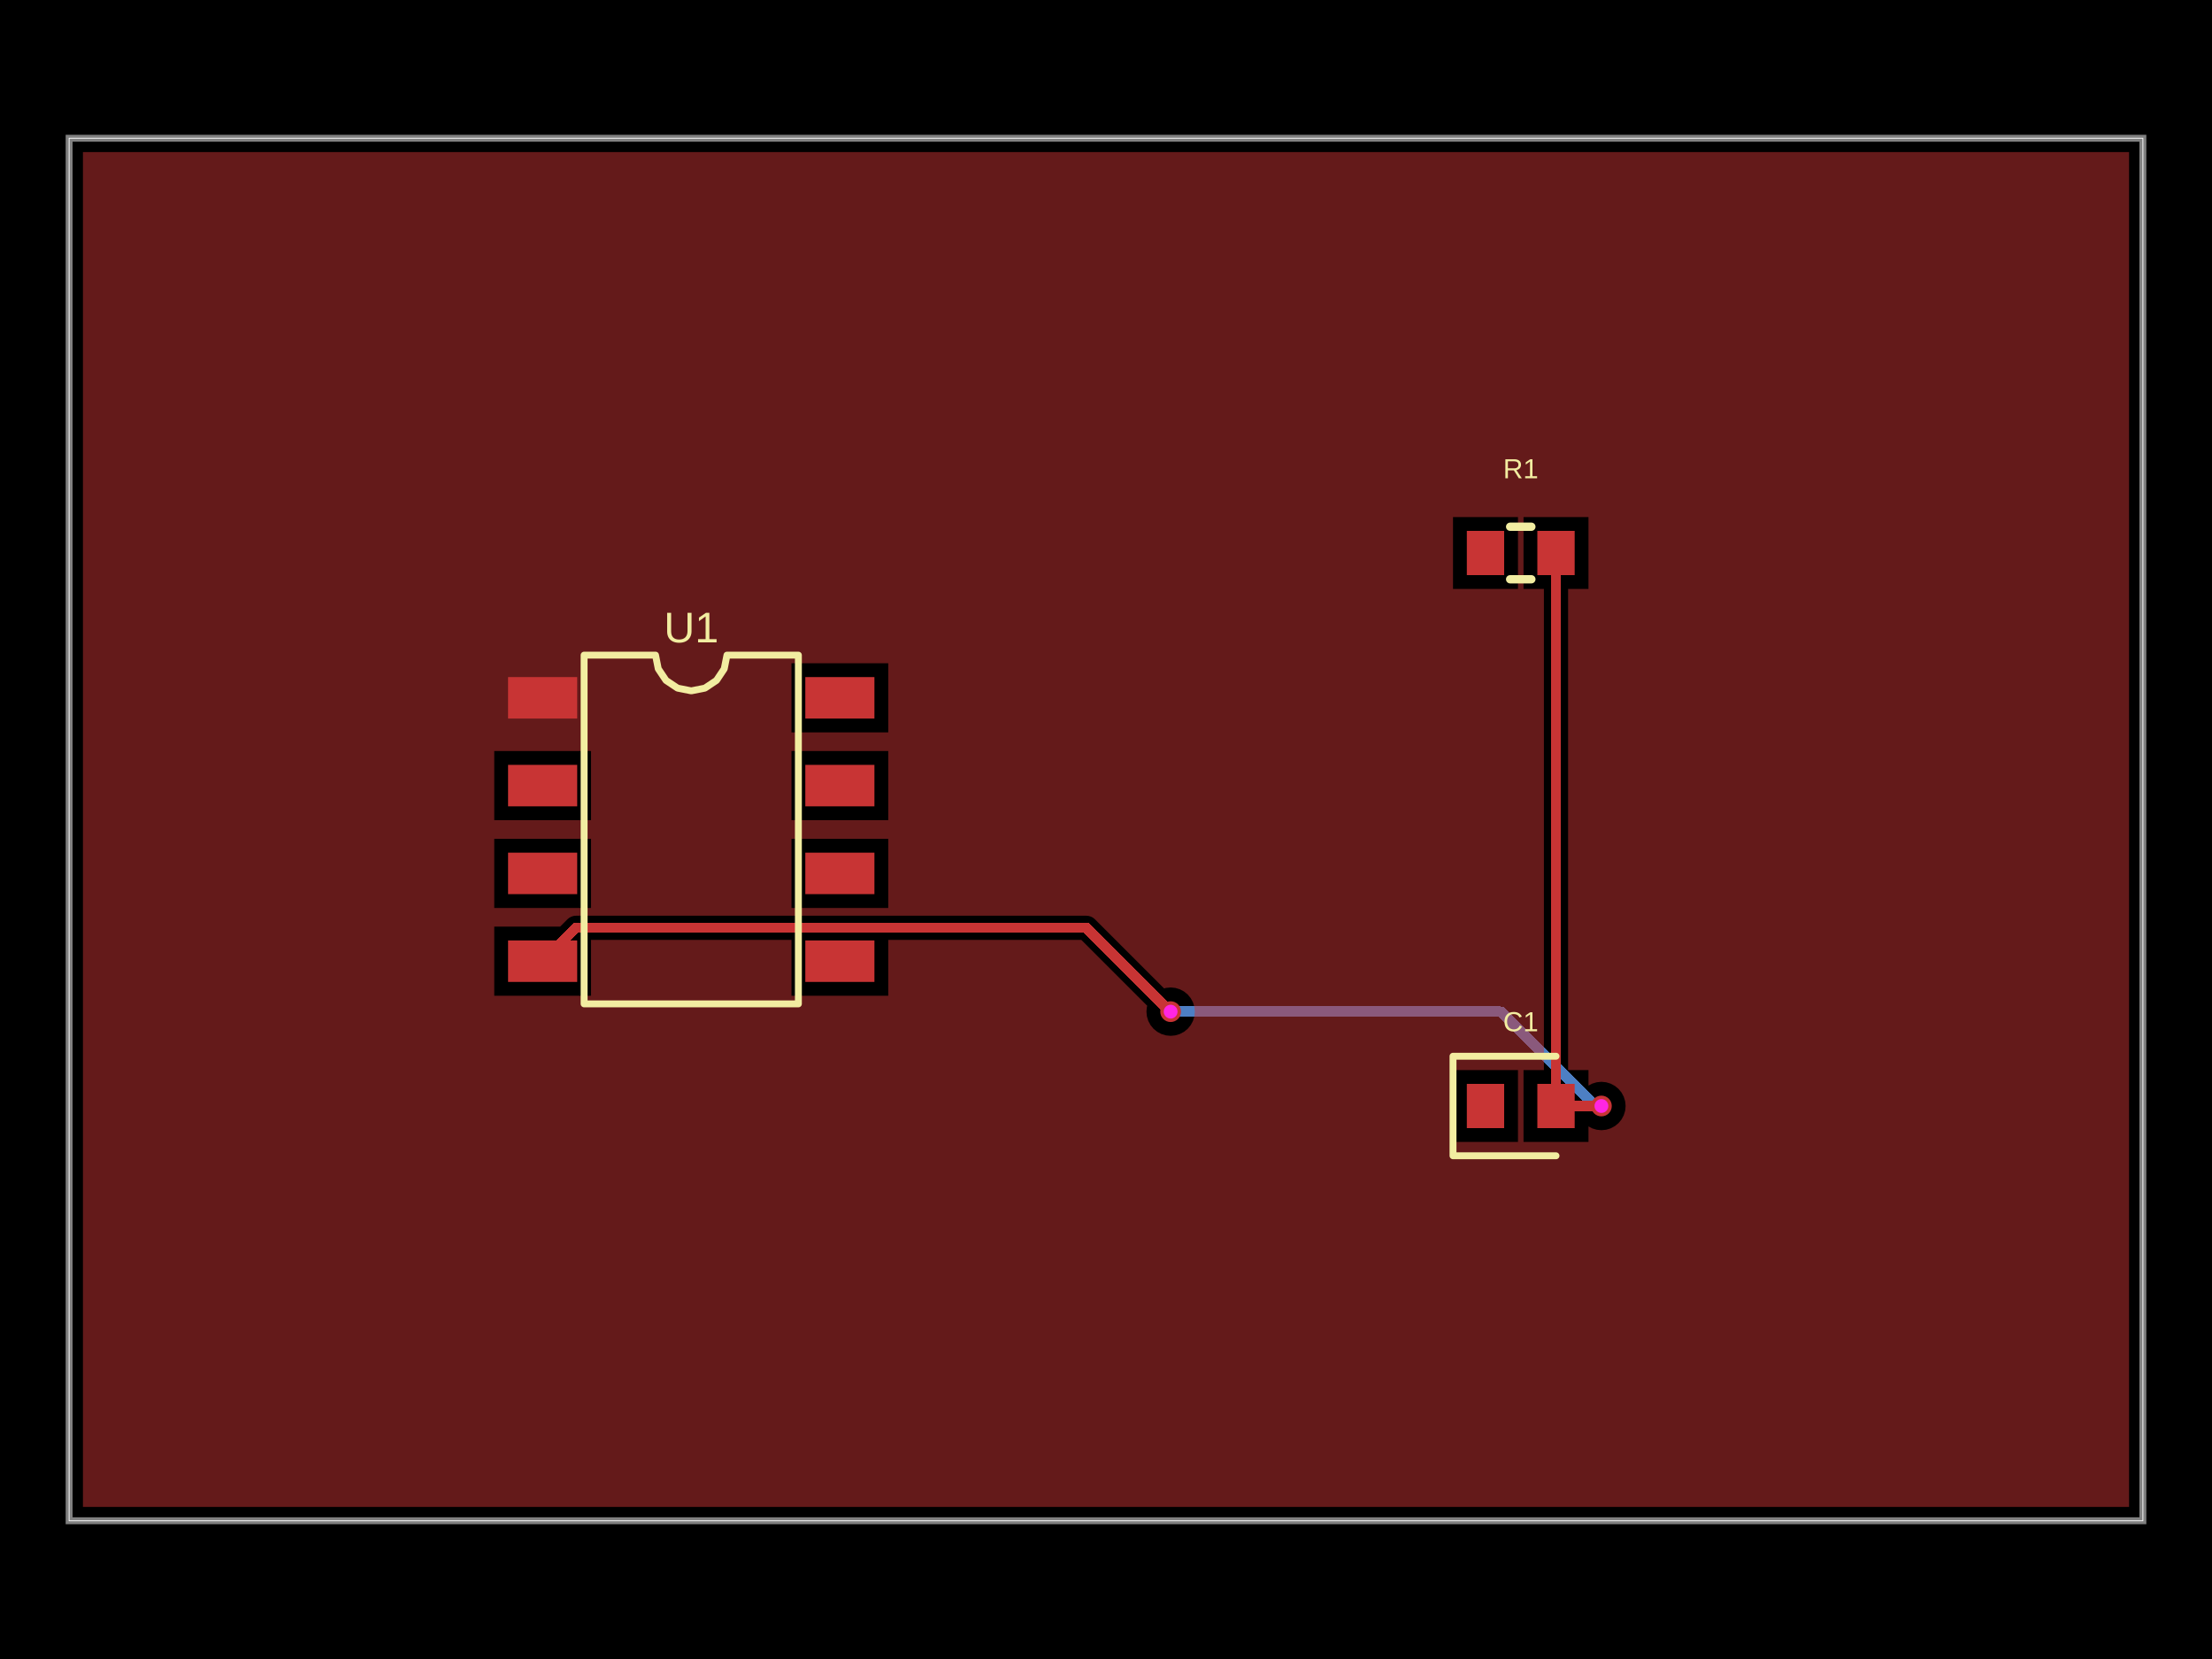
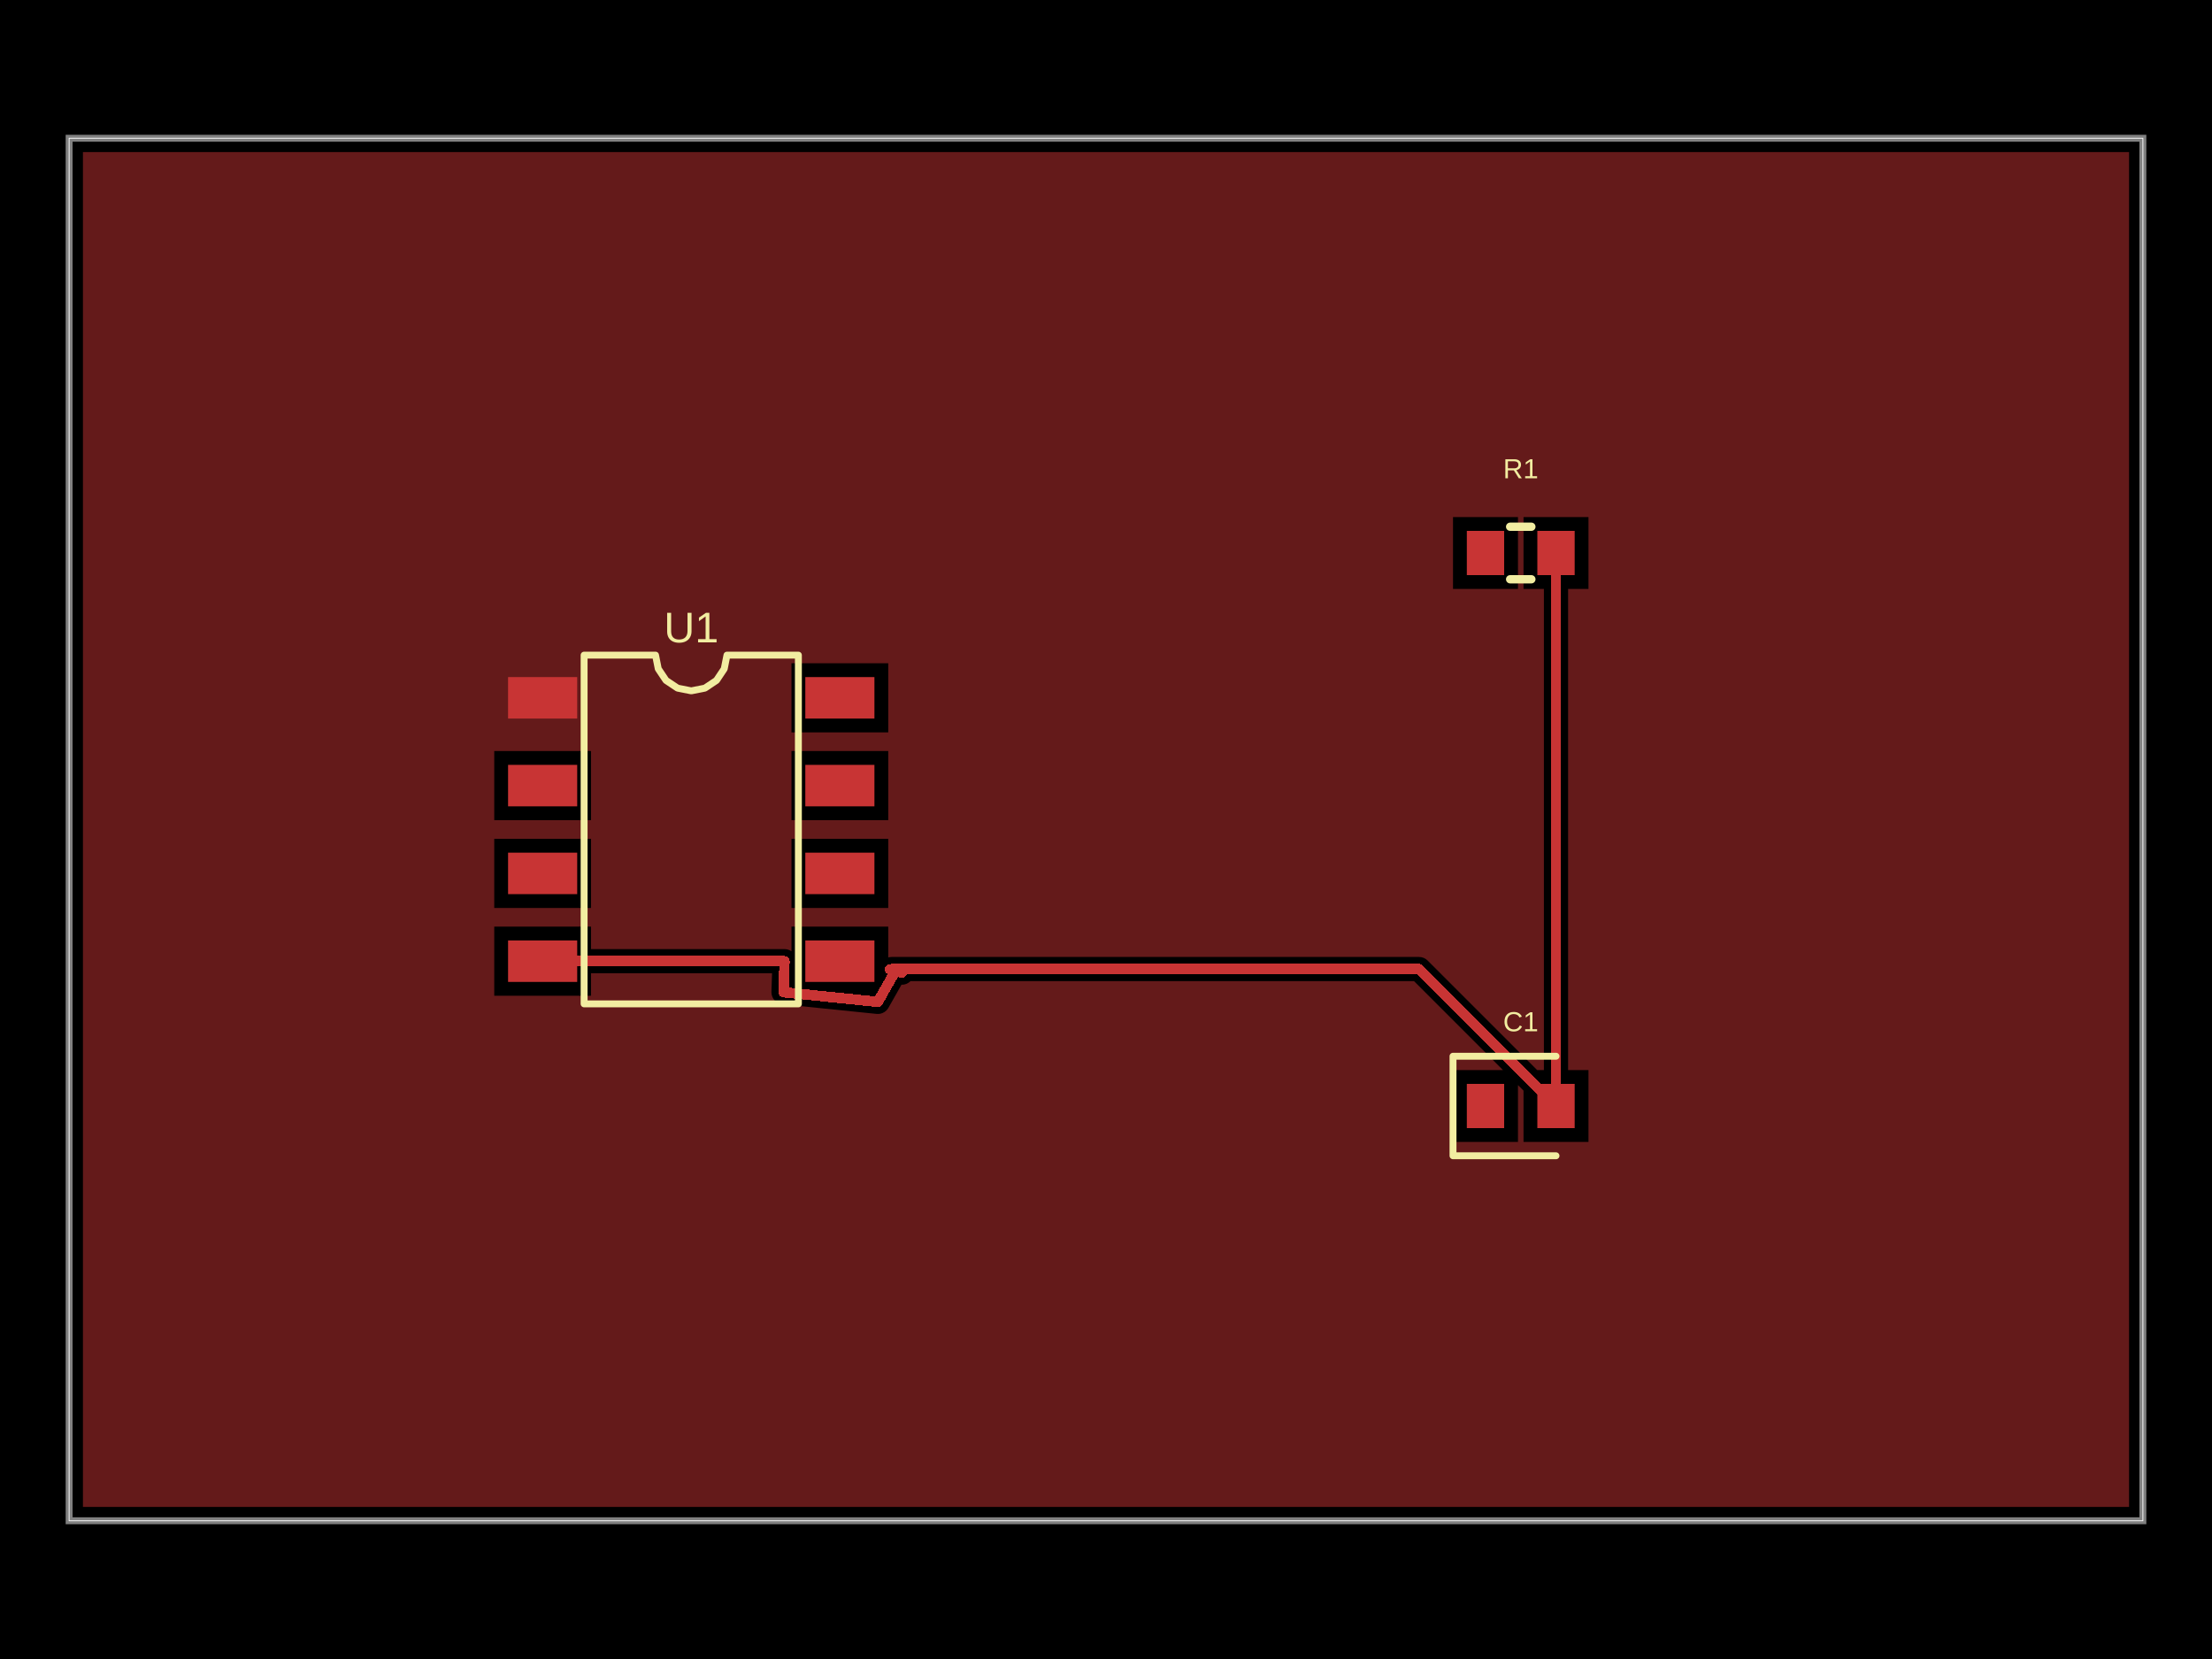
- <svg xmlns="http://www.w3.org/2000/svg" width="800" height="600" data-software-used-string="@tscircuit/core@0.0.1257">
+ <svg xmlns="http://www.w3.org/2000/svg" width="800" height="600" data-software-used-string="@tscircuit/core@0.0.1375">
  <style />
  <rect class="boundary" x="0" y="0" fill="#000" width="800" height="600" data-type="pcb_background" data-pcb-layer="global" />
  <rect class="pcb-boundary" fill="none" stroke="#fff" stroke-width="0.3" x="25" y="50" width="750" height="500" data-type="pcb_boundary" data-pcb-layer="global" />
  <path class="pcb-board" d="M 25 550 L 775 550 L 775 50 L 25 50 Z" fill="none" stroke="rgba(255, 255, 255, 0.5)" stroke-width="2.5" data-type="pcb_board" data-pcb-layer="board" />
-   <path class="pcb-trace" stroke="rgb(77, 127, 196)" fill="none" d="M 423.375 365.875 L 423.375 365.875" stroke-width="3.75" stroke-linecap="round" stroke-linejoin="round" shape-rendering="crispEdges" data-type="pcb_trace" data-pcb-layer="bottom" />
-   <path class="pcb-trace" stroke="rgb(77, 127, 196)" fill="none" d="M 423.375 365.875 L 542.849 365.875" stroke-width="3.75" stroke-linecap="round" stroke-linejoin="round" shape-rendering="crispEdges" data-type="pcb_trace" data-pcb-layer="bottom" />
-   <path class="pcb-trace" stroke="rgb(77, 127, 196)" fill="none" d="M 542.849 365.875 L 576.974 400" stroke-width="3.75" stroke-linecap="round" stroke-linejoin="round" shape-rendering="crispEdges" data-type="pcb_trace" data-pcb-layer="bottom" />
-   <path class="pcb-trace" stroke="rgb(77, 127, 196)" fill="none" d="M 576.974 400 L 579.175 400" stroke-width="3.75" stroke-linecap="round" stroke-linejoin="round" shape-rendering="crispEdges" data-type="pcb_trace" data-pcb-layer="bottom" />
-   <path class="pcb-trace" stroke="rgb(77, 127, 196)" fill="none" d="M 579.175 400 L 579.175 400" stroke-width="3.75" stroke-linecap="round" stroke-linejoin="round" shape-rendering="crispEdges" data-type="pcb_trace" data-pcb-layer="bottom" />
  <rect class="pcb-pad" fill="rgb(200, 52, 52)" x="183.75" y="244.875" width="25" height="15" data-type="pcb_smtpad" data-pcb-layer="top" />
  <rect class="pcb-pad" fill="rgb(200, 52, 52)" x="183.75" y="276.625" width="25" height="15" data-type="pcb_smtpad" data-pcb-layer="top" />
  <rect class="pcb-pad" fill="rgb(200, 52, 52)" x="183.75" y="308.375" width="25" height="15" data-type="pcb_smtpad" data-pcb-layer="top" />
  <rect class="pcb-pad" fill="rgb(200, 52, 52)" x="183.75" y="340.125" width="25" height="15" data-type="pcb_smtpad" data-pcb-layer="top" />
  <rect class="pcb-pad" fill="rgb(200, 52, 52)" x="291.25" y="340.125" width="25" height="15" data-type="pcb_smtpad" data-pcb-layer="top" />
  <rect class="pcb-pad" fill="rgb(200, 52, 52)" x="291.25" y="308.375" width="25" height="15" data-type="pcb_smtpad" data-pcb-layer="top" />
  <rect class="pcb-pad" fill="rgb(200, 52, 52)" x="291.25" y="276.625" width="25" height="15" data-type="pcb_smtpad" data-pcb-layer="top" />
  <rect class="pcb-pad" fill="rgb(200, 52, 52)" x="291.25" y="244.875" width="25" height="15" data-type="pcb_smtpad" data-pcb-layer="top" />
  <rect class="pcb-pad" fill="rgb(200, 52, 52)" x="530.5" y="192" width="13.5" height="16" data-type="pcb_smtpad" data-pcb-layer="top" />
  <rect class="pcb-pad" fill="rgb(200, 52, 52)" x="556" y="192" width="13.5" height="16" data-type="pcb_smtpad" data-pcb-layer="top" />
  <rect class="pcb-pad" fill="rgb(200, 52, 52)" x="530.5" y="392" width="13.5" height="16" data-type="pcb_smtpad" data-pcb-layer="top" />
  <rect class="pcb-pad" fill="rgb(200, 52, 52)" x="556" y="392" width="13.5" height="16" data-type="pcb_smtpad" data-pcb-layer="top" />
  <path class="pcb-trace" stroke="rgb(200, 52, 52)" fill="none" d="M 562.75 400 L 562.75 200" stroke-width="3.75" stroke-linecap="round" stroke-linejoin="round" shape-rendering="crispEdges" data-type="pcb_trace" data-pcb-layer="top" />
-   <path class="pcb-trace" stroke="rgb(200, 52, 52)" fill="none" d="M 196.25 347.625 L 208.317 335.558" stroke-width="3.75" stroke-linecap="round" stroke-linejoin="round" shape-rendering="crispEdges" data-type="pcb_trace" data-pcb-layer="top" />
-   <path class="pcb-trace" stroke="rgb(200, 52, 52)" fill="none" d="M 208.317 335.558 L 390.056 335.558" stroke-width="3.75" stroke-linecap="round" stroke-linejoin="round" shape-rendering="crispEdges" data-type="pcb_trace" data-pcb-layer="top" />
-   <path class="pcb-trace" stroke="rgb(200, 52, 52)" fill="none" d="M 390.056 335.558 L 392.899 335.558" stroke-width="3.75" stroke-linecap="round" stroke-linejoin="round" shape-rendering="crispEdges" data-type="pcb_trace" data-pcb-layer="top" />
-   <path class="pcb-trace" stroke="rgb(200, 52, 52)" fill="none" d="M 392.899 335.558 L 421.813 364.472" stroke-width="3.75" stroke-linecap="round" stroke-linejoin="round" shape-rendering="crispEdges" data-type="pcb_trace" data-pcb-layer="top" />
-   <path class="pcb-trace" stroke="rgb(200, 52, 52)" fill="none" d="M 421.813 364.472 L 421.972 364.472" stroke-width="3.75" stroke-linecap="round" stroke-linejoin="round" shape-rendering="crispEdges" data-type="pcb_trace" data-pcb-layer="top" />
-   <path class="pcb-trace" stroke="rgb(200, 52, 52)" fill="none" d="M 421.972 364.472 L 423.375 365.875" stroke-width="3.75" stroke-linecap="round" stroke-linejoin="round" shape-rendering="crispEdges" data-type="pcb_trace" data-pcb-layer="top" />
-   <path class="pcb-trace" stroke="rgb(200, 52, 52)" fill="none" d="M 423.375 365.875 L 423.375 365.875" stroke-width="3.75" stroke-linecap="round" stroke-linejoin="round" shape-rendering="crispEdges" data-type="pcb_trace" data-pcb-layer="top" />
-   <path class="pcb-trace" stroke="rgb(200, 52, 52)" fill="none" d="M 579.175 400 L 579.175 400" stroke-width="3.75" stroke-linecap="round" stroke-linejoin="round" shape-rendering="crispEdges" data-type="pcb_trace" data-pcb-layer="top" />
-   <path class="pcb-trace" stroke="rgb(200, 52, 52)" fill="none" d="M 579.175 400 L 562.75 400" stroke-width="3.75" stroke-linecap="round" stroke-linejoin="round" shape-rendering="crispEdges" data-type="pcb_trace" data-pcb-layer="top" />
-   <path class="pcb-copper-pour pcb-copper-pour-brep" d="M 770 545 L 30 545 L 30 55 L 770 55 L 770 545 Z M 525.5 213 L 549 213 L 549 187 L 525.5 187 L 525.5 213 Z M 551 413 L 574.5 413 L 574.5 407.375 L 575.827 408.084 L 577.468 408.582 L 579.175 408.75 L 580.882 408.582 L 582.523 408.084 L 584.036 407.275 L 585.362 406.187 L 586.45 404.861 L 587.259 403.348 L 587.757 401.707 L 587.925 400 L 587.757 398.293 L 587.259 396.652 L 586.45 395.139 L 585.362 393.813 L 584.036 392.725 L 582.523 391.916 L 580.882 391.418 L 579.175 391.25 L 577.468 391.418 L 575.827 391.916 L 574.5 392.625 L 574.5 387 L 567.125 387 L 567.125 213 L 574.5 213 L 574.5 187 L 551 187 L 551 213 L 558.375 213 L 558.375 387 L 551 387 L 551 413 Z M 286.25 264.875 L 321.25 264.875 L 321.25 239.875 L 286.25 239.875 L 286.25 264.875 Z M 178.75 296.625 L 213.75 296.625 L 213.75 271.625 L 178.75 271.625 L 178.75 296.625 Z M 286.25 296.625 L 321.25 296.625 L 321.25 271.625 L 286.25 271.625 L 286.25 296.625 Z M 178.75 328.375 L 213.75 328.375 L 213.75 303.375 L 178.75 303.375 L 178.75 328.375 Z M 286.25 328.375 L 321.25 328.375 L 321.25 303.375 L 286.25 303.375 L 286.25 328.375 Z M 423.375 374.625 L 425.082 374.457 L 426.723 373.959 L 428.236 373.15 L 429.562 372.062 L 430.65 370.736 L 431.459 369.223 L 431.957 367.582 L 432.125 365.875 L 431.957 364.168 L 431.459 362.527 L 430.65 361.014 L 429.562 359.688 L 428.236 358.6 L 426.723 357.791 L 425.082 357.293 L 423.375 357.125 L 421.668 357.293 L 421.018 357.49 L 395.992 332.464 L 395.329 331.92 L 394.573 331.516 L 393.752 331.267 L 392.899 331.183 L 390.056 331.183 L 208.317 331.183 L 207.464 331.267 L 206.643 331.516 L 205.887 331.92 L 205.224 332.464 L 202.563 335.125 L 178.75 335.125 L 178.75 360.125 L 213.75 360.125 L 213.75 339.933 L 286.25 339.933 L 286.25 360.125 L 321.25 360.125 L 321.25 339.933 L 390.056 339.933 L 391.087 339.933 L 414.916 363.762 L 414.793 364.168 L 414.625 365.875 L 414.793 367.582 L 415.291 369.223 L 416.1 370.736 L 417.188 372.062 L 418.514 373.15 L 420.027 373.959 L 421.668 374.457 L 423.375 374.625 Z M 525.5 413 L 549 413 L 549 387 L 525.5 387 L 525.5 413 Z" fill="rgb(200, 52, 52)" fill-rule="evenodd" fill-opacity="0.5" data-type="pcb_copper_pour" data-pcb-layer="top" />
+   <path class="pcb-trace" stroke="rgb(200, 52, 52)" fill="none" d="M 196.25 347.625 L 283.75 347.625" stroke-width="3.75" stroke-linecap="round" stroke-linejoin="round" shape-rendering="crispEdges" data-type="pcb_trace" data-pcb-layer="top" />
+   <path class="pcb-trace" stroke="rgb(200, 52, 52)" fill="none" d="M 283.75 347.625 L 283.368 358.851" stroke-width="3.75" stroke-linecap="round" stroke-linejoin="round" shape-rendering="crispEdges" data-type="pcb_trace" data-pcb-layer="top" />
+   <path class="pcb-trace" stroke="rgb(200, 52, 52)" fill="none" d="M 283.368 358.851 L 317.497 362.341" stroke-width="3.75" stroke-linecap="round" stroke-linejoin="round" shape-rendering="crispEdges" data-type="pcb_trace" data-pcb-layer="top" />
+   <path class="pcb-trace" stroke="rgb(200, 52, 52)" fill="none" d="M 317.497 362.341 L 323.82 351.179" stroke-width="3.75" stroke-linecap="round" stroke-linejoin="round" shape-rendering="crispEdges" data-type="pcb_trace" data-pcb-layer="top" />
+   <path class="pcb-trace" stroke="rgb(200, 52, 52)" fill="none" d="M 323.82 351.179 L 321.892 350.614" stroke-width="3.75" stroke-linecap="round" stroke-linejoin="round" shape-rendering="crispEdges" data-type="pcb_trace" data-pcb-layer="top" />
+   <path class="pcb-trace" stroke="rgb(200, 52, 52)" fill="none" d="M 321.892 350.614 L 326.177 351.774" stroke-width="3.75" stroke-linecap="round" stroke-linejoin="round" shape-rendering="crispEdges" data-type="pcb_trace" data-pcb-layer="top" />
+   <path class="pcb-trace" stroke="rgb(200, 52, 52)" fill="none" d="M 326.177 351.774 L 322.467 350.47" stroke-width="3.75" stroke-linecap="round" stroke-linejoin="round" shape-rendering="crispEdges" data-type="pcb_trace" data-pcb-layer="top" />
+   <path class="pcb-trace" stroke="rgb(200, 52, 52)" fill="none" d="M 322.467 350.47 L 325.338 350.47" stroke-width="3.75" stroke-linecap="round" stroke-linejoin="round" shape-rendering="crispEdges" data-type="pcb_trace" data-pcb-layer="top" />
+   <path class="pcb-trace" stroke="rgb(200, 52, 52)" fill="none" d="M 325.338 350.47 L 513.22 350.47" stroke-width="3.75" stroke-linecap="round" stroke-linejoin="round" shape-rendering="crispEdges" data-type="pcb_trace" data-pcb-layer="top" />
+   <path class="pcb-trace" stroke="rgb(200, 52, 52)" fill="none" d="M 513.22 350.47 L 562.75 400" stroke-width="3.75" stroke-linecap="round" stroke-linejoin="round" shape-rendering="crispEdges" data-type="pcb_trace" data-pcb-layer="top" />
+   <path class="pcb-copper-pour pcb-copper-pour-brep" d="M 770 545 L 30 545 L 30 55 L 770 55 L 770 545 Z M 525.5 213 L 549 213 L 549 187 L 525.5 187 L 525.5 213 Z M 525.5 413 L 549 413 L 549 392.437 L 551 394.437 L 551 413 L 574.5 413 L 574.5 387 L 567.125 387 L 567.125 213 L 574.5 213 L 574.5 187 L 551 187 L 551 213 L 558.375 213 L 558.375 387 L 555.937 387 L 516.313 347.376 L 515.65 346.832 L 514.894 346.428 L 514.073 346.179 L 513.22 346.095 L 325.338 346.095 L 322.467 346.095 L 321.614 346.179 L 321.25 346.289 L 321.25 335.125 L 286.25 335.125 L 286.25 344.044 L 286.181 343.987 L 285.424 343.583 L 284.604 343.334 L 283.75 343.25 L 213.75 343.25 L 213.75 335.125 L 178.75 335.125 L 178.75 360.125 L 213.75 360.125 L 213.75 352 L 279.224 352 L 278.995 358.702 L 279.007 358.703 L 278.993 358.851 L 279.077 359.705 L 279.326 360.526 L 279.73 361.282 L 280.274 361.945 L 280.937 362.489 L 281.694 362.893 L 282.514 363.142 L 282.925 363.183 L 282.923 363.204 L 317.052 366.693 L 317.054 366.672 L 317.497 366.716 L 318.351 366.632 L 319.171 366.383 L 319.928 365.978 L 320.591 365.434 L 321.135 364.771 L 321.286 364.487 L 321.304 364.497 L 326.04 356.135 L 326.177 356.149 L 327.03 356.065 L 327.851 355.816 L 328.608 355.411 L 329.27 354.867 L 329.289 354.845 L 511.407 354.845 L 543.563 387 L 525.5 387 L 525.5 413 Z M 286.25 264.875 L 321.25 264.875 L 321.25 239.875 L 286.25 239.875 L 286.25 264.875 Z M 178.75 296.625 L 213.75 296.625 L 213.75 271.625 L 178.75 271.625 L 178.75 296.625 Z M 286.25 296.625 L 321.25 296.625 L 321.25 271.625 L 286.25 271.625 L 286.25 296.625 Z M 178.75 328.375 L 213.75 328.375 L 213.75 303.375 L 178.75 303.375 L 178.75 328.375 Z M 286.25 328.375 L 321.25 328.375 L 321.25 303.375 L 286.25 303.375 L 286.25 328.375 Z" fill="rgb(200, 52, 52)" fill-rule="evenodd" fill-opacity="0.5" data-type="pcb_copper_pour" data-pcb-layer="top" />
  <path class="pcb-silkscreen pcb-silkscreen-top" d="M 211.25 363.062 L 211.25 236.938 L 237.083 236.938 L 238.067 241.88 L 240.867 246.071 L 245.057 248.871 L 250 249.854 L 254.943 248.871 L 259.133 246.071 L 261.933 241.88 L 262.917 236.938 L 288.75 236.938 L 288.75 363.062 L 211.25 363.062 Z" fill="none" stroke="#f2eda1" stroke-width="2.5" stroke-linecap="round" stroke-linejoin="round" data-pcb-component-id="pcb_component_0" data-pcb-silkscreen-path-id="pcb_silkscreen_path_0" data-type="pcb_silkscreen_path" data-pcb-layer="top" />
-   <text x="0" y="0" dx="0" dy="0" fill="#f2eda1" font-family="Arial, sans-serif" font-size="15.51" text-anchor="middle" dominant-baseline="central" transform="matrix(1,0,0,1,250,226.9375)" class="pcb-silkscreen-text pcb-silkscreen-top" data-pcb-silkscreen-text-id="pcb_component_0" stroke="none" data-type="pcb_silkscreen_text" data-pcb-layer="top">U1</text>
+   <text x="0" y="0" dx="0" dy="0" fill="#f2eda1" font-family="Arial, sans-serif" font-size="15.51" text-anchor="middle" dominant-baseline="central" transform="matrix(1,0,0,1,250,226.9375)" class="pcb-silkscreen-text pcb-silkscreen-top" data-pcb-silkscreen-text-id="pcb_silkscreen_text_0" stroke="none" data-type="pcb_silkscreen_text" data-pcb-layer="top">U1</text>
  <path class="pcb-silkscreen pcb-silkscreen-top" d="M 546.159 190.5 L 553.841 190.5" fill="none" stroke="#f2eda1" stroke-width="3" stroke-linecap="round" stroke-linejoin="round" data-pcb-component-id="pcb_component_1" data-pcb-silkscreen-path-id="pcb_silkscreen_path_1" data-type="pcb_silkscreen_path" data-pcb-layer="top" />
  <path class="pcb-silkscreen pcb-silkscreen-top" d="M 546.159 209.5 L 553.841 209.5" fill="none" stroke="#f2eda1" stroke-width="3" stroke-linecap="round" stroke-linejoin="round" data-pcb-component-id="pcb_component_1" data-pcb-silkscreen-path-id="pcb_silkscreen_path_2" data-type="pcb_silkscreen_path" data-pcb-layer="top" />
-   <text x="0" y="0" dx="0" dy="0" fill="#f2eda1" font-family="Arial, sans-serif" font-size="10" text-anchor="middle" dominant-baseline="central" transform="matrix(1,0,0,1,550,169.5)" class="pcb-silkscreen-text pcb-silkscreen-top" data-pcb-silkscreen-text-id="pcb_component_1" stroke="none" data-type="pcb_silkscreen_text" data-pcb-layer="top">R1</text>
+   <text x="0" y="0" dx="0" dy="0" fill="#f2eda1" font-family="Arial, sans-serif" font-size="10" text-anchor="middle" dominant-baseline="central" transform="matrix(1,0,0,1,550,169.5)" class="pcb-silkscreen-text pcb-silkscreen-top" data-pcb-silkscreen-text-id="pcb_silkscreen_text_1" stroke="none" data-type="pcb_silkscreen_text" data-pcb-layer="top">R1</text>
  <path class="pcb-silkscreen pcb-silkscreen-top" d="M 562.75 382 L 525.5 382 L 525.5 418 L 562.75 418" fill="none" stroke="#f2eda1" stroke-width="2.5" stroke-linecap="round" stroke-linejoin="round" data-pcb-component-id="pcb_component_2" data-pcb-silkscreen-path-id="pcb_silkscreen_path_3" data-type="pcb_silkscreen_path" data-pcb-layer="top" />
-   <text x="0" y="0" dx="0" dy="0" fill="#f2eda1" font-family="Arial, sans-serif" font-size="10" text-anchor="middle" dominant-baseline="central" transform="matrix(1,0,0,1,550,369.5)" class="pcb-silkscreen-text pcb-silkscreen-top" data-pcb-silkscreen-text-id="pcb_component_2" stroke="none" data-type="pcb_silkscreen_text" data-pcb-layer="top">C1</text>
-   <g data-type="pcb_via" data-pcb-layer="through">
-     <circle class="pcb-hole-outer" fill="rgb(200, 52, 52)" cx="423.375" cy="365.875" r="3.75" data-type="pcb_via" data-pcb-layer="top" />
-     <circle class="pcb-hole-inner" fill="#FF26E2" cx="423.375" cy="365.875" r="2.5" data-type="pcb_via" data-pcb-layer="drill" />
-   </g>
-   <g data-type="pcb_via" data-pcb-layer="through">
-     <circle class="pcb-hole-outer" fill="rgb(200, 52, 52)" cx="579.175" cy="400" r="3.75" data-type="pcb_via" data-pcb-layer="top" />
-     <circle class="pcb-hole-inner" fill="#FF26E2" cx="579.175" cy="400" r="2.5" data-type="pcb_via" data-pcb-layer="drill" />
-   </g>
+   <text x="0" y="0" dx="0" dy="0" fill="#f2eda1" font-family="Arial, sans-serif" font-size="10" text-anchor="middle" dominant-baseline="central" transform="matrix(1,0,0,1,550,369.5)" class="pcb-silkscreen-text pcb-silkscreen-top" data-pcb-silkscreen-text-id="pcb_silkscreen_text_2" stroke="none" data-type="pcb_silkscreen_text" data-pcb-layer="top">C1</text>
</svg>
